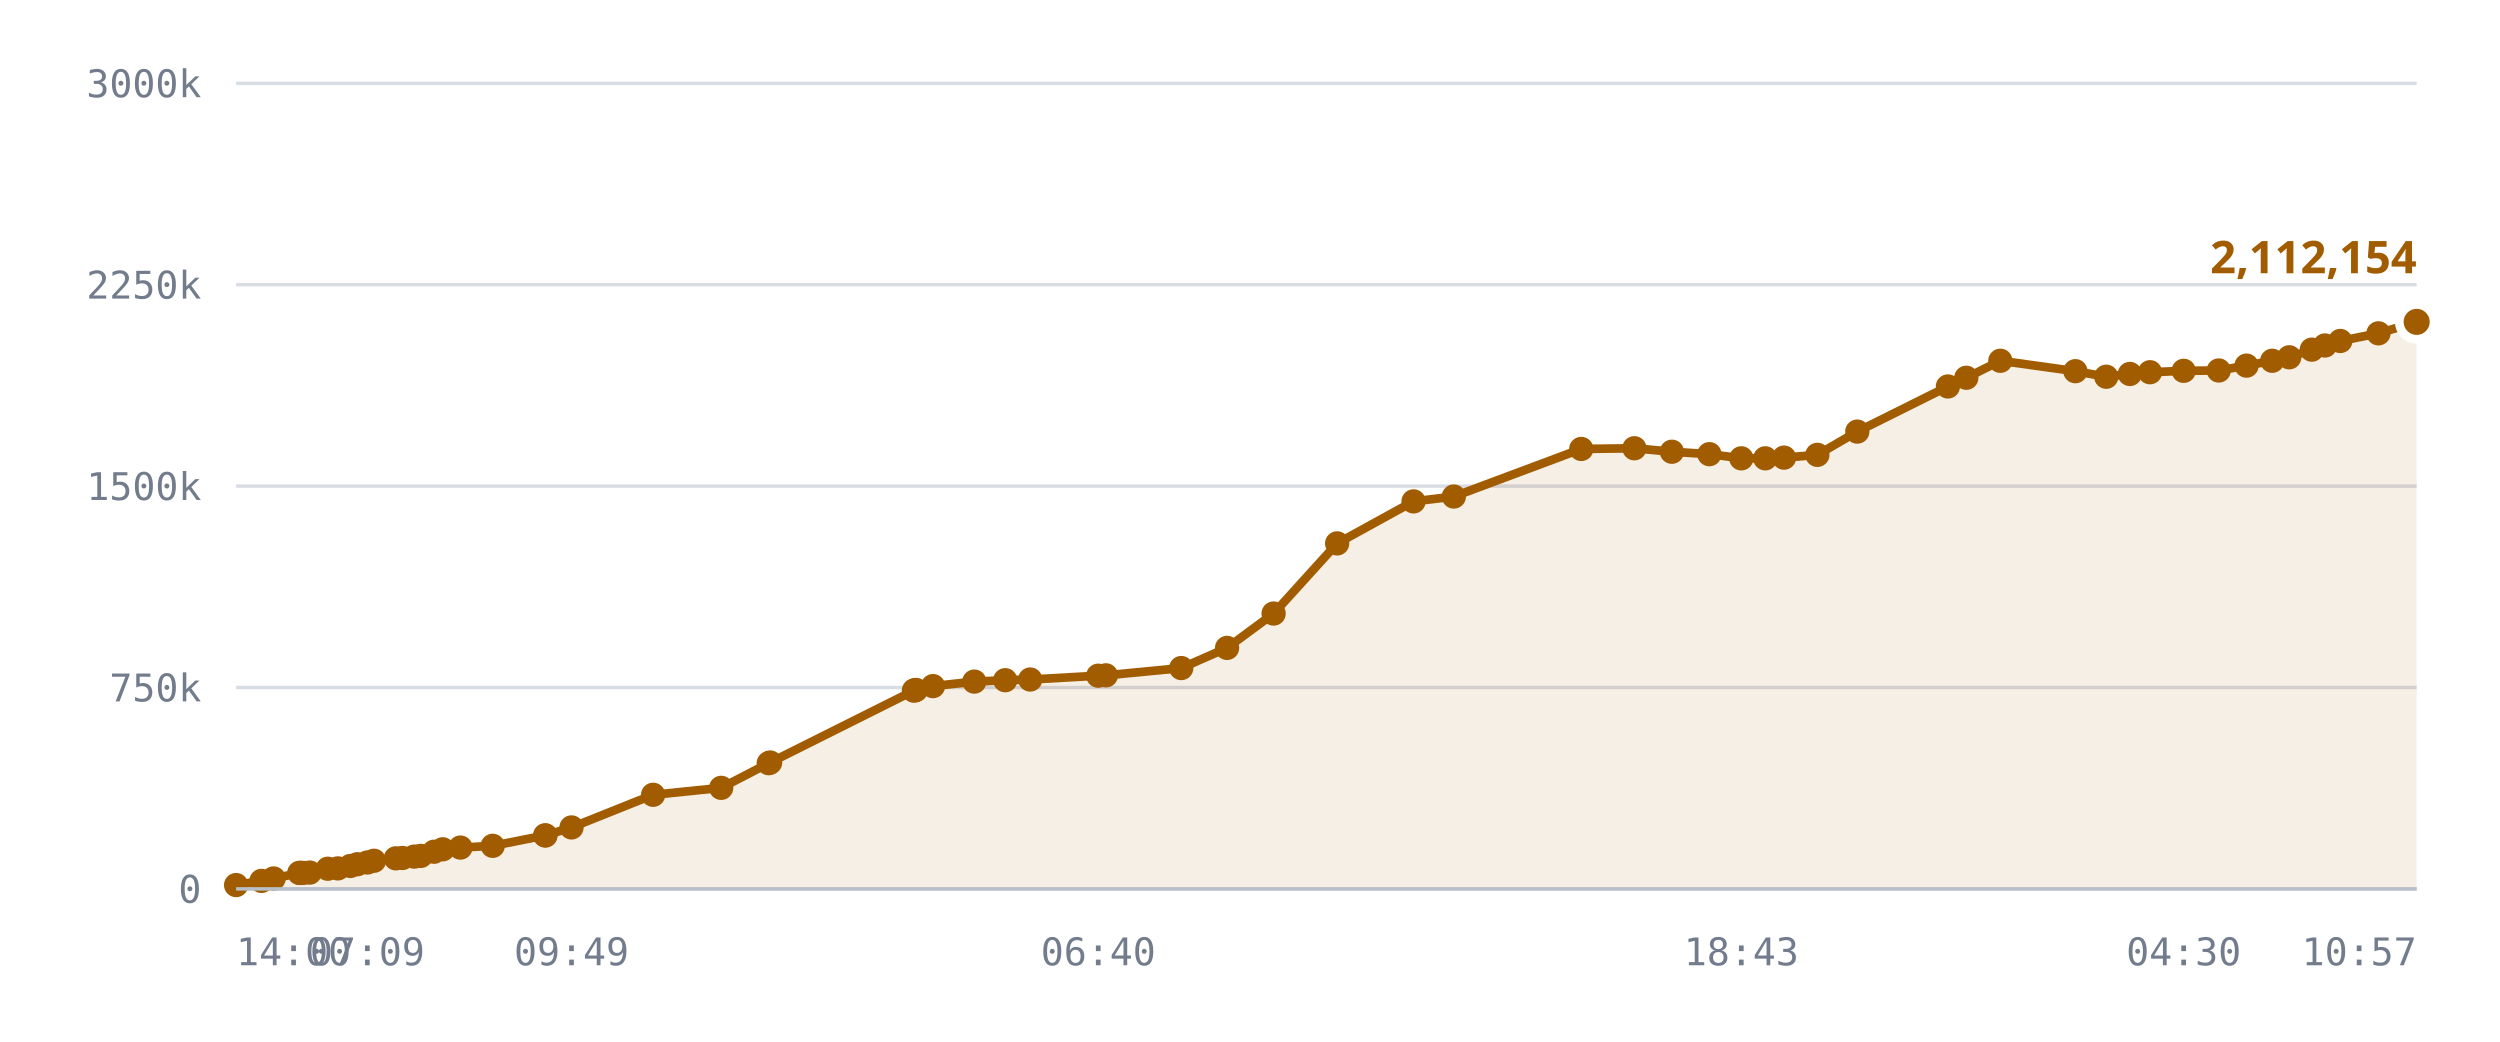
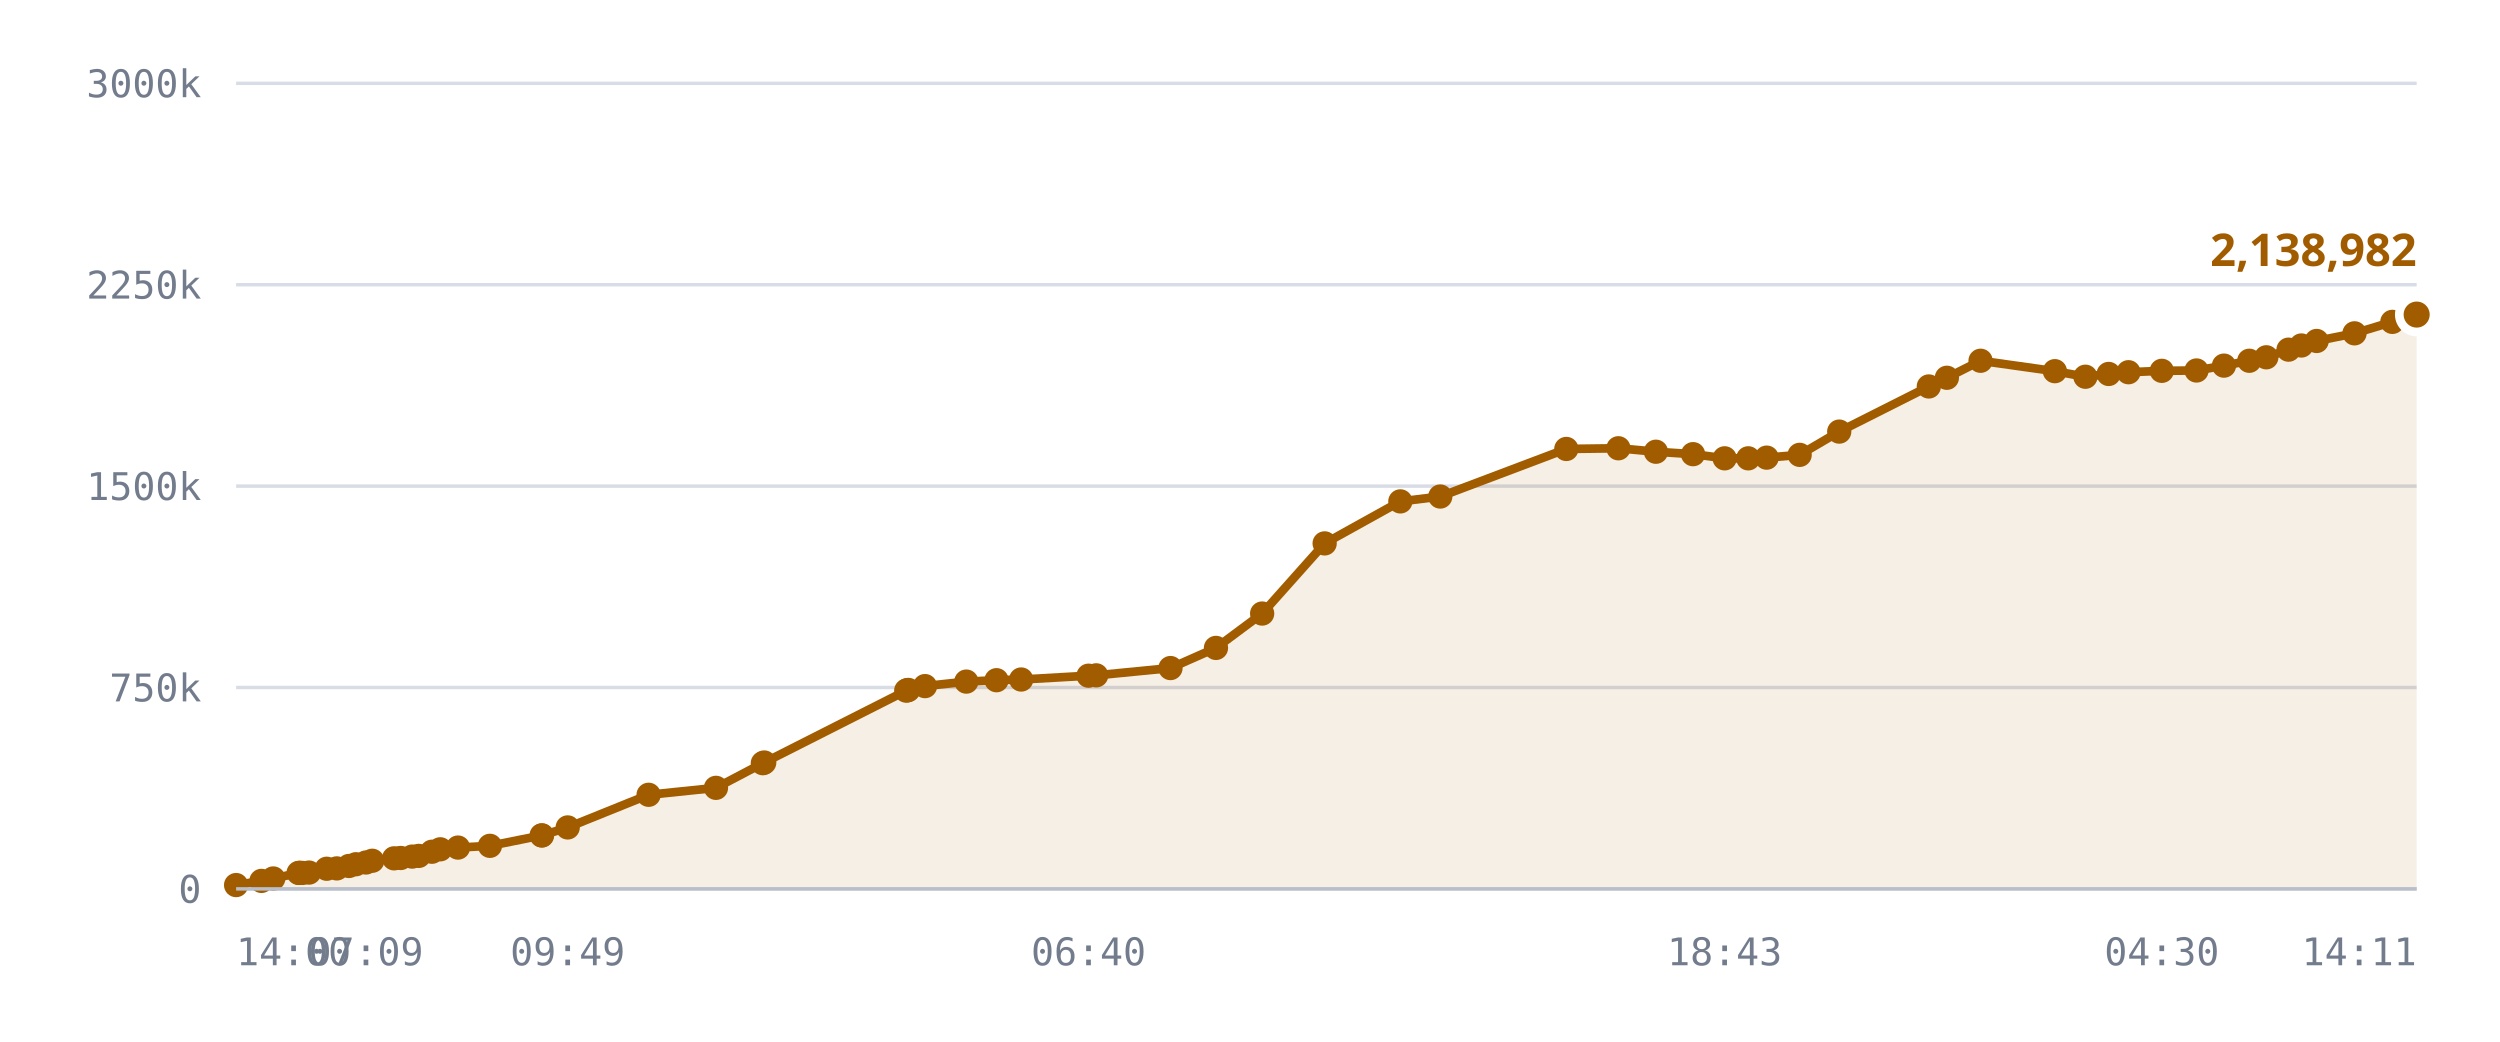
<svg xmlns="http://www.w3.org/2000/svg" viewBox="0 0 720 300" role="img" aria-label="Published DID profiles, sharded namespace">
  <style>
    .grid      { stroke: var(--chart-grid, #d8dce4); stroke-width: 1; }
    .cap       { stroke: var(--chart-cap, #9a2b22); stroke-width: 1.5; stroke-dasharray: 5 4; }
    .cap-label { fill: var(--chart-cap, #9a2b22); font: 600 11px Archivo, system-ui, sans-serif; letter-spacing: .04em; }
    .tick      { fill: var(--chart-muted, #737c8c); font: 500 11px "IBM Plex Mono", ui-monospace, monospace; }
    .tick-y    { text-anchor: end; }
    .tick-x    { text-anchor: middle; }
    .series    { fill: none; stroke: var(--chart-line, #a25c00); stroke-width: 2.5; stroke-linejoin: round; stroke-linecap: round; }
    .fill      { fill: var(--chart-fill, rgba(162,92,0,.10)); stroke: none; }
    .dot       { fill: var(--chart-line, #a25c00); }
    .dot-last  { stroke: var(--chart-bg, #fff); stroke-width: 2.5; }
    .end-label { fill: var(--chart-line, #a25c00); font: 700 13px Archivo, system-ui, sans-serif; }
    .axis      { stroke: var(--chart-axis, #b9bfca); stroke-width: 1; }
  </style>
  <line x1="68" y1="256.0" x2="696" y2="256.0" class="grid" />
  <text x="58" y="260.0" class="tick tick-y">0</text>
  <line x1="68" y1="198.0" x2="696" y2="198.0" class="grid" />
  <text x="58" y="202.0" class="tick tick-y">750k</text>
  <line x1="68" y1="140.0" x2="696" y2="140.0" class="grid" />
  <text x="58" y="144.0" class="tick tick-y">1500k</text>
  <line x1="68" y1="82.0" x2="696" y2="82.0" class="grid" />
  <text x="58" y="86.0" class="tick tick-y">2250k</text>
  <line x1="68" y1="24.0" x2="696" y2="24.0" class="grid" />
  <text x="58" y="28.0" class="tick tick-y">3000k</text>
-   <path d="M68.0,254.9 L75.3,253.7 L78.8,253.0 L86.2,251.4 L86.5,251.4 L86.6,251.4 L87.3,251.4 L89.2,251.3 L94.4,250.2 L97.3,250.1 L100.9,249.4 L102.9,248.9 L105.8,248.4 L107.7,247.9 L114.0,247.2 L115.9,247.1 L119.3,246.7 L121.2,246.5 L125.0,245.3 L127.5,244.6 L132.6,244.1 L141.9,243.6 L157.0,240.6 L157.1,240.6 L164.6,238.3 L188.1,228.9 L207.7,226.9 L221.4,219.8 L221.8,219.6 L263.2,198.9 L263.5,198.8 L263.8,198.7 L268.7,197.6 L280.6,196.3 L289.5,195.9 L296.7,195.7 L316.3,194.6 L318.5,194.5 L340.2,192.4 L353.4,186.6 L366.8,176.7 L385.1,156.5 L407.1,144.4 L418.7,143.0 L455.4,129.3 L470.7,129.1 L481.5,130.1 L492.3,130.8 L501.5,132.0 L508.4,132.0 L513.8,131.8 L523.4,131.0 L534.9,124.3 L561.0,111.3 L566.3,108.8 L576.1,103.9 L597.7,106.9 L606.6,108.5 L613.4,107.7 L619.2,107.2 L628.9,106.8 L639.0,106.7 L647.0,105.3 L654.4,103.9 L659.3,102.9 L665.8,100.7 L669.6,99.5 L674.0,98.2 L685.0,96.0 L696.0,92.7 L696.0,256.0 L68.0,256.0 Z" class="fill" />
-   <path d="M68.0,254.9 L75.3,253.7 L78.8,253.0 L86.2,251.4 L86.5,251.4 L86.6,251.4 L87.3,251.4 L89.2,251.3 L94.4,250.2 L97.3,250.1 L100.9,249.4 L102.9,248.9 L105.8,248.4 L107.7,247.9 L114.0,247.2 L115.9,247.1 L119.3,246.7 L121.2,246.5 L125.0,245.3 L127.5,244.6 L132.6,244.1 L141.9,243.6 L157.0,240.6 L157.1,240.6 L164.6,238.3 L188.1,228.9 L207.7,226.9 L221.4,219.8 L221.8,219.6 L263.2,198.9 L263.5,198.8 L263.8,198.7 L268.7,197.6 L280.6,196.3 L289.5,195.9 L296.7,195.7 L316.3,194.6 L318.5,194.5 L340.2,192.4 L353.4,186.6 L366.8,176.7 L385.1,156.5 L407.1,144.4 L418.7,143.0 L455.4,129.3 L470.7,129.1 L481.5,130.1 L492.3,130.8 L501.5,132.0 L508.4,132.0 L513.8,131.8 L523.4,131.0 L534.9,124.3 L561.0,111.3 L566.3,108.8 L576.1,103.9 L597.7,106.9 L606.6,108.5 L613.4,107.7 L619.2,107.2 L628.9,106.8 L639.0,106.7 L647.0,105.3 L654.4,103.9 L659.3,102.9 L665.8,100.7 L669.6,99.5 L674.0,98.2 L685.0,96.0 L696.0,92.7" class="series" />
+   <path d="M68.0,254.9 L75.3,253.7 L78.7,253.0 L86.0,251.4 L86.3,251.4 L86.4,251.4 L87.1,251.4 L89.0,251.3 L94.1,250.2 L97.0,250.1 L100.5,249.4 L102.5,248.9 L105.4,248.4 L107.2,247.9 L113.5,247.2 L115.4,247.1 L118.7,246.7 L120.6,246.5 L124.4,245.3 L126.8,244.6 L131.9,244.1 L141.1,243.6 L156.0,240.6 L156.1,240.6 L163.5,238.3 L186.8,228.9 L206.2,226.9 L219.7,219.8 L220.1,219.6 L261.0,198.9 L261.3,198.8 L261.6,198.7 L266.4,197.6 L278.3,196.3 L287.0,195.9 L294.1,195.7 L313.5,194.6 L315.7,194.5 L337.1,192.4 L350.2,186.6 L363.5,176.7 L381.5,156.5 L403.3,144.4 L414.8,143.0 L451.1,129.3 L466.1,129.1 L476.9,130.1 L487.6,130.8 L496.7,132.0 L503.5,132.0 L508.8,131.8 L518.3,131.0 L529.7,124.3 L555.5,111.3 L560.7,108.8 L570.4,103.9 L591.8,106.9 L600.6,108.5 L607.3,107.7 L613.0,107.2 L622.6,106.8 L632.6,106.7 L640.5,105.3 L647.8,103.9 L652.7,102.9 L659.1,100.7 L662.8,99.5 L667.2,98.2 L678.1,96.0 L689.0,92.7 L696.0,90.6 L696.0,256.0 L68.0,256.0 Z" class="fill" />
+   <path d="M68.0,254.9 L75.3,253.7 L78.7,253.0 L86.0,251.4 L86.3,251.4 L86.4,251.4 L87.1,251.4 L89.0,251.3 L94.1,250.2 L97.0,250.1 L100.5,249.4 L102.5,248.9 L105.4,248.4 L107.2,247.9 L113.5,247.2 L115.4,247.1 L118.7,246.7 L120.6,246.5 L124.4,245.3 L126.8,244.6 L131.9,244.1 L141.1,243.6 L156.0,240.6 L156.1,240.6 L163.5,238.3 L186.8,228.9 L206.2,226.9 L219.7,219.8 L220.1,219.6 L261.0,198.9 L261.3,198.8 L261.6,198.7 L266.4,197.6 L278.3,196.3 L287.0,195.9 L294.1,195.7 L313.5,194.6 L315.7,194.5 L337.1,192.4 L350.2,186.6 L363.5,176.7 L381.5,156.5 L403.3,144.4 L414.8,143.0 L451.1,129.3 L466.1,129.1 L476.9,130.1 L487.6,130.8 L496.7,132.0 L503.5,132.0 L508.8,131.8 L518.3,131.0 L529.7,124.3 L555.5,111.3 L560.7,108.8 L570.4,103.9 L591.8,106.9 L600.6,108.5 L607.3,107.7 L613.0,107.2 L622.6,106.8 L632.6,106.7 L640.5,105.3 L647.8,103.9 L652.7,102.9 L659.1,100.7 L662.8,99.5 L667.2,98.2 L678.1,96.0 L689.0,92.7 L696.0,90.6" class="series" />
  <circle cx="68.0" cy="254.9" r="3.5" class="dot" />
  <circle cx="75.3" cy="253.7" r="3.5" class="dot" />
-   <circle cx="78.8" cy="253.0" r="3.5" class="dot" />
-   <circle cx="86.2" cy="251.4" r="3.5" class="dot" />
-   <circle cx="86.5" cy="251.4" r="3.5" class="dot" />
-   <circle cx="86.6" cy="251.4" r="3.5" class="dot" />
-   <circle cx="87.3" cy="251.4" r="3.5" class="dot" />
-   <circle cx="89.2" cy="251.3" r="3.5" class="dot" />
-   <circle cx="94.4" cy="250.2" r="3.5" class="dot" />
-   <circle cx="97.3" cy="250.1" r="3.5" class="dot" />
-   <circle cx="100.9" cy="249.4" r="3.5" class="dot" />
-   <circle cx="102.9" cy="248.9" r="3.5" class="dot" />
-   <circle cx="105.8" cy="248.4" r="3.5" class="dot" />
-   <circle cx="107.7" cy="247.9" r="3.5" class="dot" />
-   <circle cx="114.0" cy="247.2" r="3.5" class="dot" />
-   <circle cx="115.9" cy="247.1" r="3.5" class="dot" />
-   <circle cx="119.3" cy="246.7" r="3.5" class="dot" />
-   <circle cx="121.2" cy="246.5" r="3.5" class="dot" />
-   <circle cx="125.0" cy="245.3" r="3.5" class="dot" />
-   <circle cx="127.5" cy="244.6" r="3.5" class="dot" />
-   <circle cx="132.6" cy="244.1" r="3.5" class="dot" />
-   <circle cx="141.9" cy="243.6" r="3.5" class="dot" />
-   <circle cx="157.0" cy="240.6" r="3.5" class="dot" />
-   <circle cx="157.1" cy="240.6" r="3.5" class="dot" />
-   <circle cx="164.6" cy="238.3" r="3.5" class="dot" />
-   <circle cx="188.1" cy="228.9" r="3.5" class="dot" />
-   <circle cx="207.7" cy="226.9" r="3.5" class="dot" />
-   <circle cx="221.4" cy="219.8" r="3.5" class="dot" />
-   <circle cx="221.8" cy="219.6" r="3.5" class="dot" />
-   <circle cx="263.2" cy="198.9" r="3.5" class="dot" />
-   <circle cx="263.5" cy="198.8" r="3.5" class="dot" />
-   <circle cx="263.8" cy="198.7" r="3.5" class="dot" />
-   <circle cx="268.7" cy="197.6" r="3.5" class="dot" />
-   <circle cx="280.6" cy="196.3" r="3.5" class="dot" />
-   <circle cx="289.5" cy="195.9" r="3.5" class="dot" />
-   <circle cx="296.7" cy="195.7" r="3.5" class="dot" />
-   <circle cx="316.3" cy="194.6" r="3.5" class="dot" />
-   <circle cx="318.5" cy="194.5" r="3.5" class="dot" />
-   <circle cx="340.2" cy="192.4" r="3.5" class="dot" />
-   <circle cx="353.4" cy="186.6" r="3.5" class="dot" />
-   <circle cx="366.8" cy="176.7" r="3.5" class="dot" />
-   <circle cx="385.1" cy="156.5" r="3.5" class="dot" />
-   <circle cx="407.1" cy="144.4" r="3.5" class="dot" />
-   <circle cx="418.7" cy="143.0" r="3.5" class="dot" />
-   <circle cx="455.4" cy="129.3" r="3.5" class="dot" />
-   <circle cx="470.7" cy="129.1" r="3.5" class="dot" />
-   <circle cx="481.5" cy="130.1" r="3.5" class="dot" />
-   <circle cx="492.3" cy="130.8" r="3.5" class="dot" />
-   <circle cx="501.5" cy="132.0" r="3.5" class="dot" />
-   <circle cx="508.4" cy="132.0" r="3.5" class="dot" />
-   <circle cx="513.8" cy="131.8" r="3.5" class="dot" />
-   <circle cx="523.4" cy="131.0" r="3.5" class="dot" />
-   <circle cx="534.9" cy="124.3" r="3.5" class="dot" />
-   <circle cx="561.0" cy="111.3" r="3.5" class="dot" />
-   <circle cx="566.3" cy="108.8" r="3.5" class="dot" />
-   <circle cx="576.1" cy="103.9" r="3.5" class="dot" />
-   <circle cx="597.7" cy="106.9" r="3.5" class="dot" />
-   <circle cx="606.6" cy="108.5" r="3.5" class="dot" />
-   <circle cx="613.4" cy="107.7" r="3.5" class="dot" />
-   <circle cx="619.2" cy="107.2" r="3.5" class="dot" />
-   <circle cx="628.9" cy="106.8" r="3.5" class="dot" />
-   <circle cx="639.0" cy="106.7" r="3.5" class="dot" />
-   <circle cx="647.0" cy="105.3" r="3.5" class="dot" />
-   <circle cx="654.4" cy="103.9" r="3.5" class="dot" />
-   <circle cx="659.3" cy="102.9" r="3.5" class="dot" />
-   <circle cx="665.8" cy="100.7" r="3.5" class="dot" />
-   <circle cx="669.6" cy="99.5" r="3.5" class="dot" />
-   <circle cx="674.0" cy="98.2" r="3.5" class="dot" />
-   <circle cx="685.0" cy="96.0" r="3.5" class="dot" />
-   <circle cx="696.0" cy="92.7" r="5" class="dot dot-last" />
-   <text x="696.0" y="78.7" class="end-label" text-anchor="end">2,112,154</text>
+   <circle cx="78.7" cy="253.0" r="3.5" class="dot" />
+   <circle cx="86.0" cy="251.4" r="3.5" class="dot" />
+   <circle cx="86.3" cy="251.4" r="3.5" class="dot" />
+   <circle cx="86.4" cy="251.4" r="3.5" class="dot" />
+   <circle cx="87.1" cy="251.4" r="3.5" class="dot" />
+   <circle cx="89.0" cy="251.3" r="3.5" class="dot" />
+   <circle cx="94.1" cy="250.2" r="3.5" class="dot" />
+   <circle cx="97.0" cy="250.1" r="3.5" class="dot" />
+   <circle cx="100.5" cy="249.4" r="3.5" class="dot" />
+   <circle cx="102.5" cy="248.9" r="3.5" class="dot" />
+   <circle cx="105.4" cy="248.4" r="3.5" class="dot" />
+   <circle cx="107.2" cy="247.9" r="3.5" class="dot" />
+   <circle cx="113.5" cy="247.2" r="3.5" class="dot" />
+   <circle cx="115.4" cy="247.1" r="3.5" class="dot" />
+   <circle cx="118.7" cy="246.7" r="3.5" class="dot" />
+   <circle cx="120.6" cy="246.5" r="3.5" class="dot" />
+   <circle cx="124.4" cy="245.3" r="3.5" class="dot" />
+   <circle cx="126.8" cy="244.6" r="3.5" class="dot" />
+   <circle cx="131.9" cy="244.1" r="3.5" class="dot" />
+   <circle cx="141.1" cy="243.6" r="3.5" class="dot" />
+   <circle cx="156.0" cy="240.6" r="3.5" class="dot" />
+   <circle cx="156.1" cy="240.6" r="3.5" class="dot" />
+   <circle cx="163.5" cy="238.3" r="3.5" class="dot" />
+   <circle cx="186.8" cy="228.9" r="3.5" class="dot" />
+   <circle cx="206.2" cy="226.9" r="3.5" class="dot" />
+   <circle cx="219.7" cy="219.8" r="3.5" class="dot" />
+   <circle cx="220.1" cy="219.6" r="3.5" class="dot" />
+   <circle cx="261.0" cy="198.9" r="3.5" class="dot" />
+   <circle cx="261.3" cy="198.8" r="3.5" class="dot" />
+   <circle cx="261.6" cy="198.7" r="3.5" class="dot" />
+   <circle cx="266.4" cy="197.6" r="3.5" class="dot" />
+   <circle cx="278.3" cy="196.3" r="3.5" class="dot" />
+   <circle cx="287.0" cy="195.9" r="3.5" class="dot" />
+   <circle cx="294.1" cy="195.7" r="3.5" class="dot" />
+   <circle cx="313.5" cy="194.6" r="3.5" class="dot" />
+   <circle cx="315.7" cy="194.5" r="3.5" class="dot" />
+   <circle cx="337.1" cy="192.4" r="3.5" class="dot" />
+   <circle cx="350.2" cy="186.6" r="3.5" class="dot" />
+   <circle cx="363.5" cy="176.7" r="3.5" class="dot" />
+   <circle cx="381.5" cy="156.5" r="3.5" class="dot" />
+   <circle cx="403.3" cy="144.4" r="3.5" class="dot" />
+   <circle cx="414.8" cy="143.0" r="3.5" class="dot" />
+   <circle cx="451.1" cy="129.3" r="3.5" class="dot" />
+   <circle cx="466.1" cy="129.1" r="3.5" class="dot" />
+   <circle cx="476.9" cy="130.1" r="3.5" class="dot" />
+   <circle cx="487.6" cy="130.8" r="3.5" class="dot" />
+   <circle cx="496.7" cy="132.0" r="3.5" class="dot" />
+   <circle cx="503.5" cy="132.0" r="3.5" class="dot" />
+   <circle cx="508.8" cy="131.8" r="3.5" class="dot" />
+   <circle cx="518.3" cy="131.0" r="3.5" class="dot" />
+   <circle cx="529.7" cy="124.3" r="3.5" class="dot" />
+   <circle cx="555.5" cy="111.3" r="3.5" class="dot" />
+   <circle cx="560.7" cy="108.8" r="3.5" class="dot" />
+   <circle cx="570.4" cy="103.9" r="3.5" class="dot" />
+   <circle cx="591.8" cy="106.9" r="3.5" class="dot" />
+   <circle cx="600.6" cy="108.5" r="3.5" class="dot" />
+   <circle cx="607.3" cy="107.7" r="3.5" class="dot" />
+   <circle cx="613.0" cy="107.2" r="3.5" class="dot" />
+   <circle cx="622.6" cy="106.8" r="3.5" class="dot" />
+   <circle cx="632.6" cy="106.7" r="3.5" class="dot" />
+   <circle cx="640.5" cy="105.3" r="3.5" class="dot" />
+   <circle cx="647.8" cy="103.9" r="3.5" class="dot" />
+   <circle cx="652.7" cy="102.9" r="3.5" class="dot" />
+   <circle cx="659.1" cy="100.7" r="3.5" class="dot" />
+   <circle cx="662.8" cy="99.5" r="3.5" class="dot" />
+   <circle cx="667.2" cy="98.2" r="3.5" class="dot" />
+   <circle cx="678.1" cy="96.0" r="3.5" class="dot" />
+   <circle cx="689.0" cy="92.7" r="3.5" class="dot" />
+   <circle cx="696.0" cy="90.6" r="5" class="dot dot-last" />
+   <text x="696.0" y="76.6" class="end-label" text-anchor="end">2,138,982</text>
  <line x1="68" y1="256" x2="696" y2="256" class="axis" />
  <text x="68.0" y="278" class="tick" text-anchor="start">14:00</text>
-   <text x="105.8" y="278" class="tick" text-anchor="middle">07:09</text>
-   <text x="164.6" y="278" class="tick" text-anchor="middle">09:49</text>
-   <text x="316.3" y="278" class="tick" text-anchor="middle">06:40</text>
-   <text x="501.5" y="278" class="tick" text-anchor="middle">18:43</text>
-   <text x="628.9" y="278" class="tick" text-anchor="middle">04:30</text>
-   <text x="696.0" y="278" class="tick" text-anchor="end">10:57</text>
+   <text x="105.4" y="278" class="tick" text-anchor="middle">07:09</text>
+   <text x="163.5" y="278" class="tick" text-anchor="middle">09:49</text>
+   <text x="313.5" y="278" class="tick" text-anchor="middle">06:40</text>
+   <text x="496.7" y="278" class="tick" text-anchor="middle">18:43</text>
+   <text x="622.6" y="278" class="tick" text-anchor="middle">04:30</text>
+   <text x="696.0" y="278" class="tick" text-anchor="end">14:11</text>
</svg>
